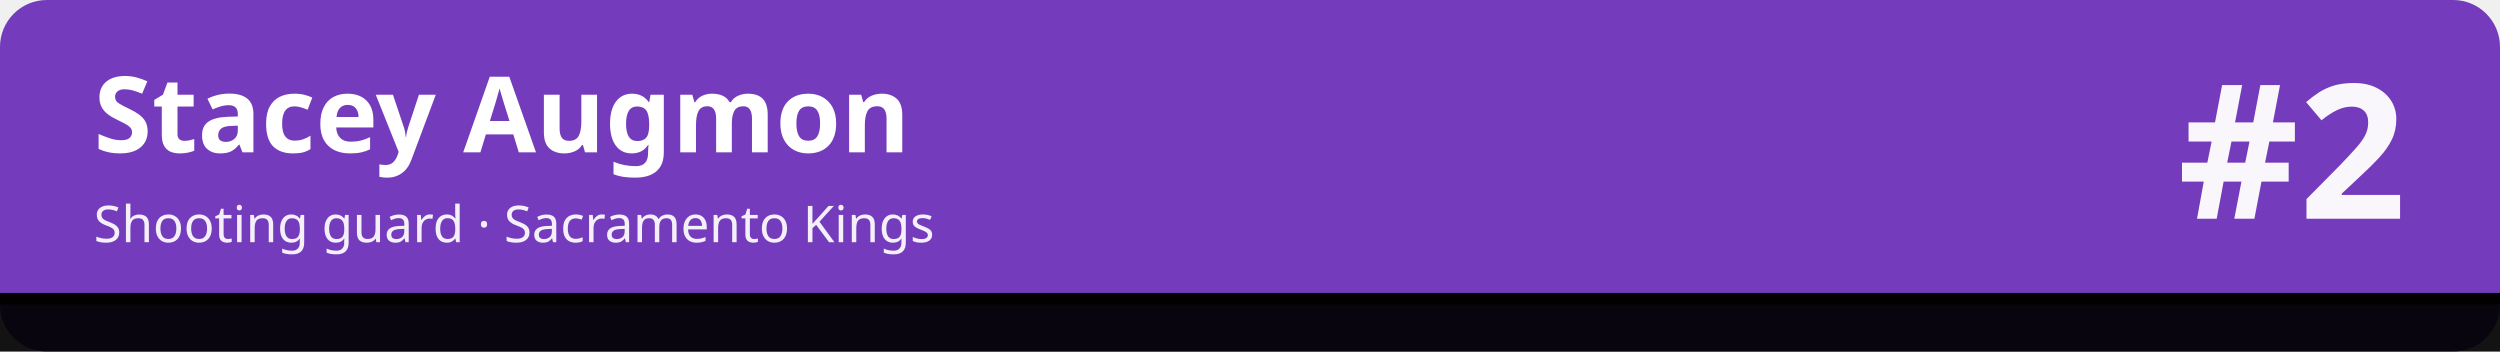
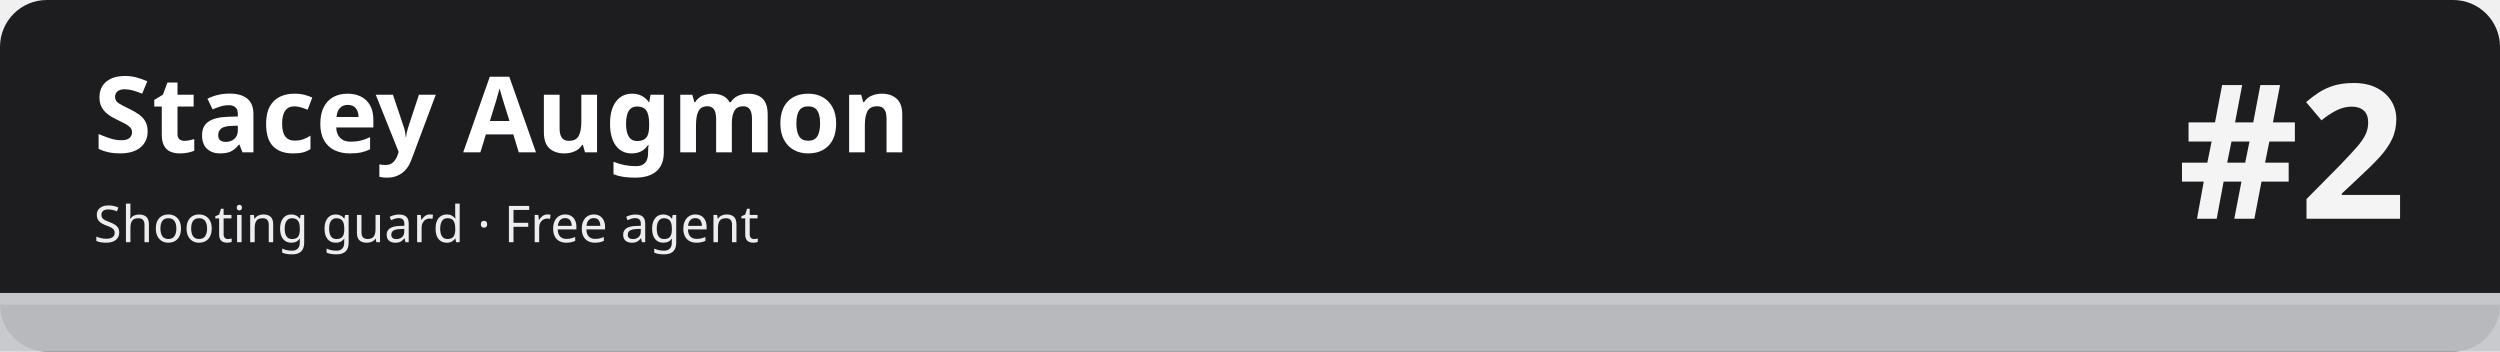
<svg xmlns="http://www.w3.org/2000/svg" width="1280" height="180" viewBox="0 0 1280 180" role="img" aria-labelledby="t d">
-   <rect width="1280" height="180" rx="24" fill="#753bbd" />
-   <rect x="0" y="150" width="1280" height="30" fill="#010101" fill-opacity=".92" />
-   <rect x="0" y="150" width="1280" height="6" fill="#010101" />
+   <rect width="1280" height="180" rx="24" fill="#1d1d1f" />
+   <rect x="0" y="150" width="1280" height="30" fill="#c5c7cb" fill-opacity=".92" />
+   <rect x="0" y="150" width="1280" height="6" fill="#c5c7cb" />
  <text x="48" y="78" font-family="sans-serif" font-size="54" font-weight="700" fill="#ffffff">Stacey Augmon</text>
-   <text x="48" y="124" font-family="sans-serif" font-size="26" fill="#ffffff" fill-opacity=".92">Shooting guard · Sacramento Kings</text>
+   <text x="48" y="124" font-family="sans-serif" font-size="26" fill="#ffffff" fill-opacity=".92">Shooting guard · Free agent</text>
  <text x="1232" y="112" font-family="sans-serif" font-size="96" font-weight="800" fill="#ffffff" fill-opacity=".95" text-anchor="end">#2</text>
</svg>
